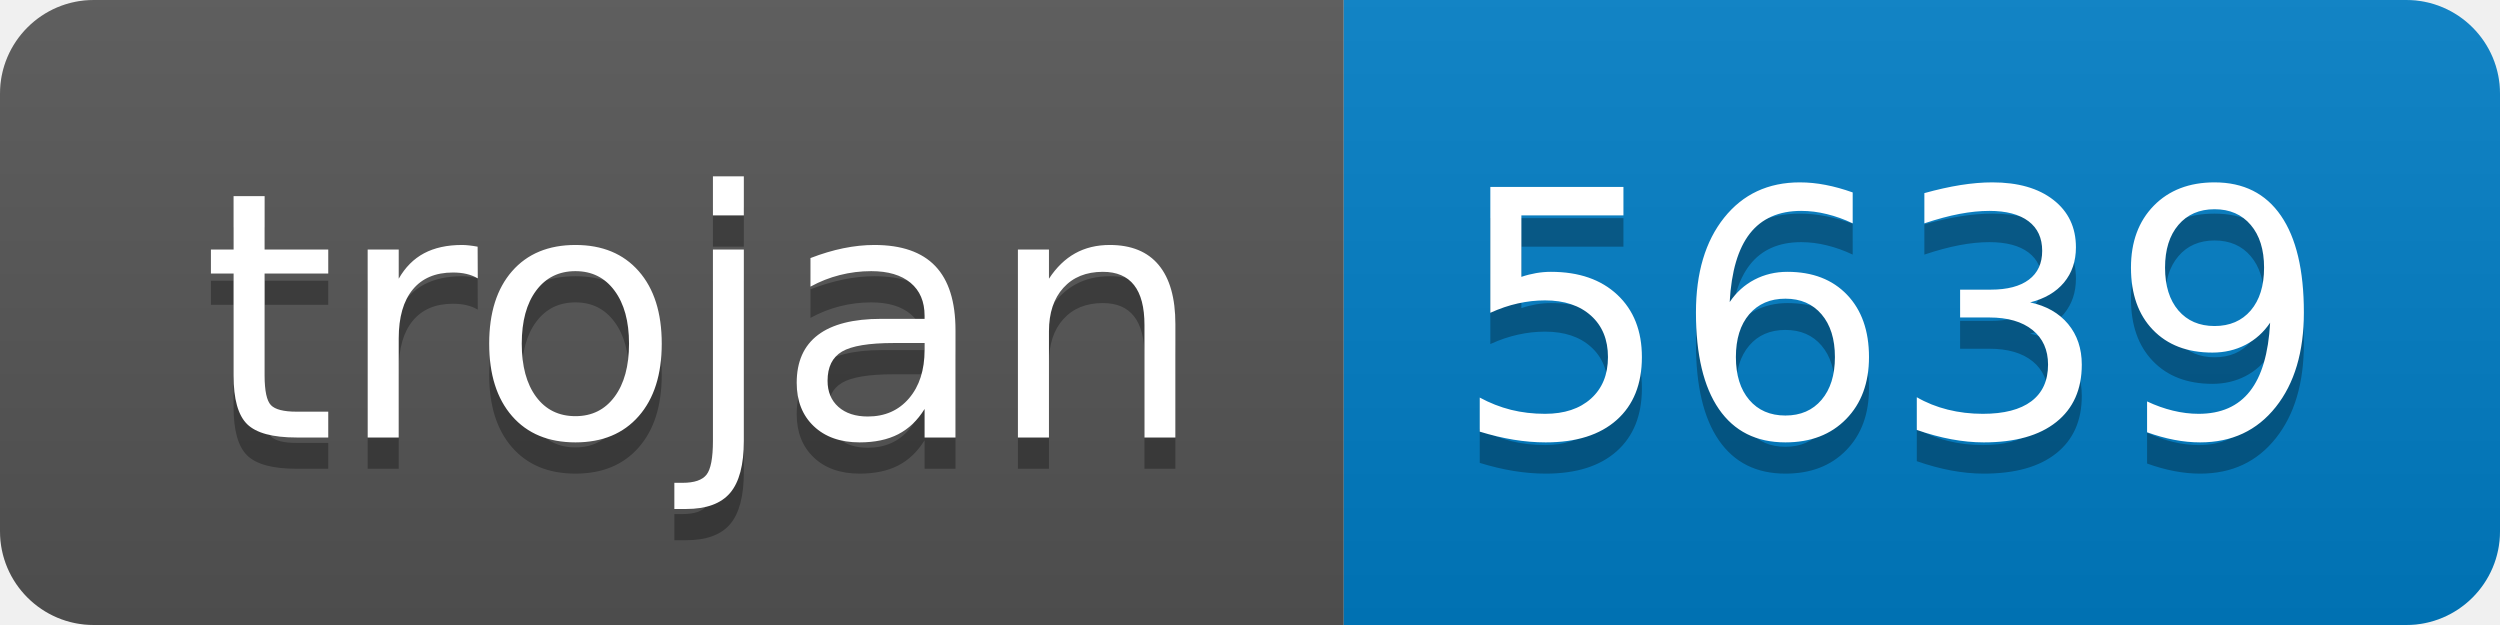
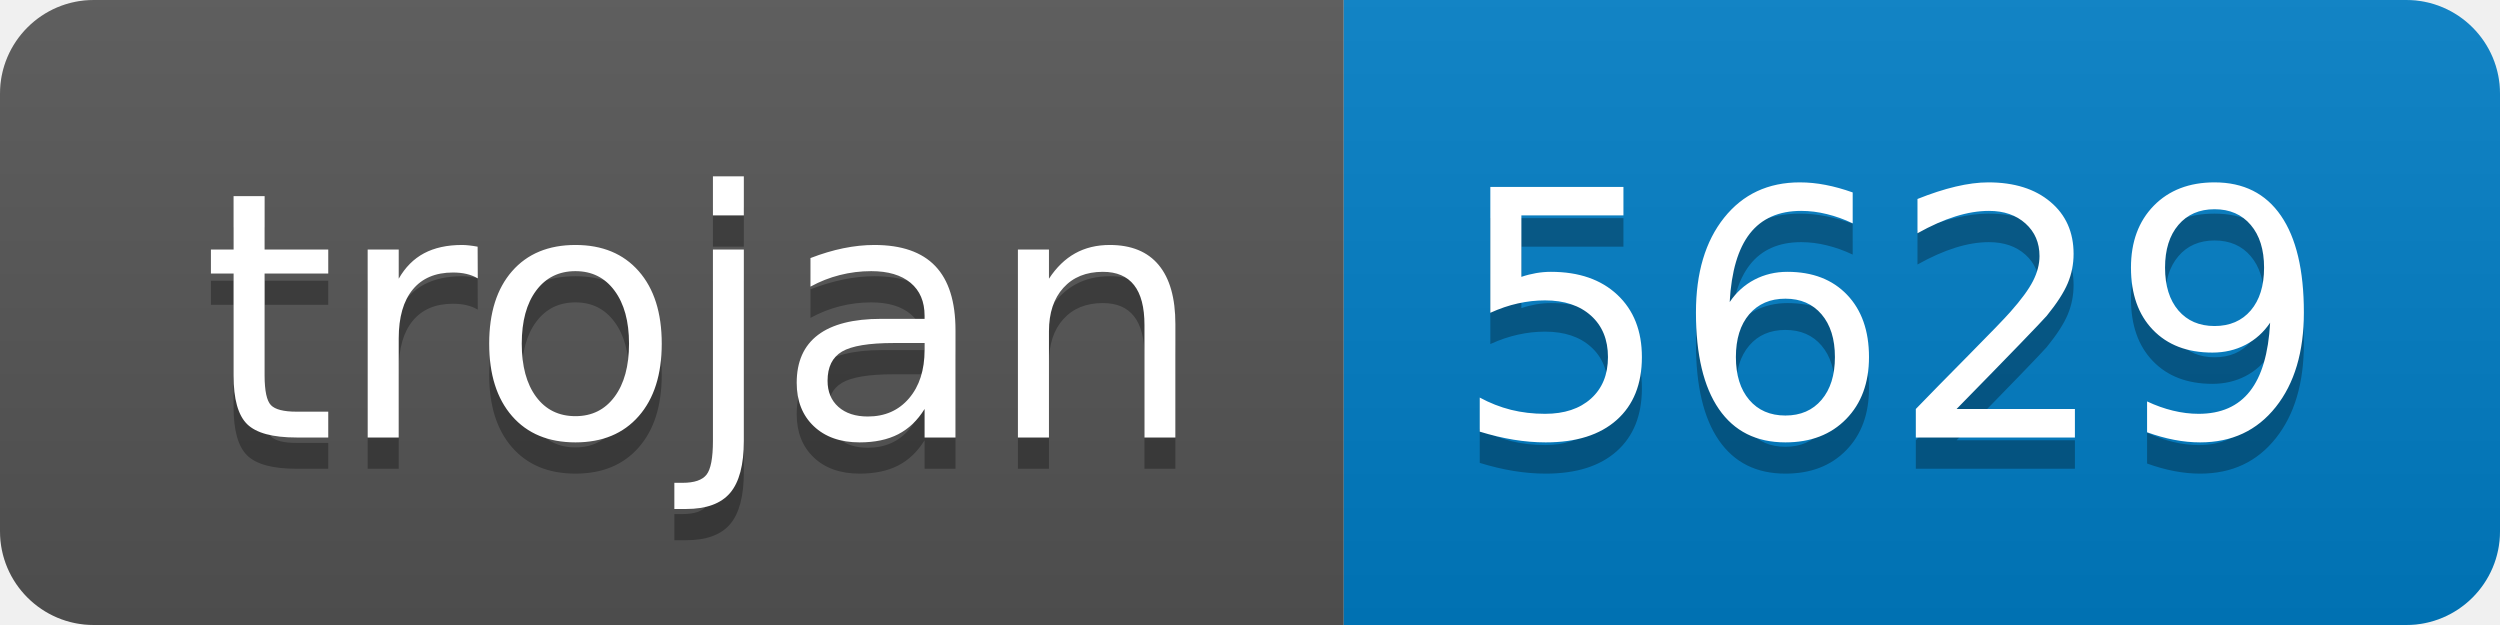
- <svg xmlns="http://www.w3.org/2000/svg" width="80" height="20" role="img" aria-label="trojan: 5639">
+ <svg xmlns="http://www.w3.org/2000/svg" width="80" height="20" role="img" aria-label="trojan: 5629">
  <linearGradient id="s" x2="0" y2="100%">
    <stop offset="0" stop-color="#bbb" stop-opacity=".1" />
    <stop offset="1" stop-opacity=".1" />
  </linearGradient>
  <clipPath id="r">
    <rect width="80" height="20" rx="3" fill="#fff" />
  </clipPath>
  <g clip-path="url(#r)">
    <rect width="43" height="20" fill="#555" />
    <rect x="43" width="37" height="20" fill="#007ec6" />
    <rect width="80" height="20" fill="url(#s)" />
  </g>
  <g fill="#fff" text-anchor="middle" font-family="Verdana,Geneva,DejaVu Sans,sans-serif" text-rendering="geometricPrecision" font-size="110">
    <text aria-hidden="true" x="225" y="150" fill="#010101" fill-opacity=".3" transform="scale(.1)" textLength="330">trojan</text>
    <text x="225" y="140" transform="scale(.1)" fill="#fff" textLength="330">trojan</text>
-     <text aria-hidden="true" x="605" y="150" fill="#010101" fill-opacity=".3" transform="scale(.1)" textLength="270">5639</text>
-     <text x="605" y="140" transform="scale(.1)" fill="#fff" textLength="270">5639</text>
+     <text aria-hidden="true" x="605" y="150" fill="#010101" fill-opacity=".3" transform="scale(.1)" textLength="270">5629</text>
+     <text x="605" y="140" transform="scale(.1)" fill="#fff" textLength="270">5629</text>
  </g>
</svg>
